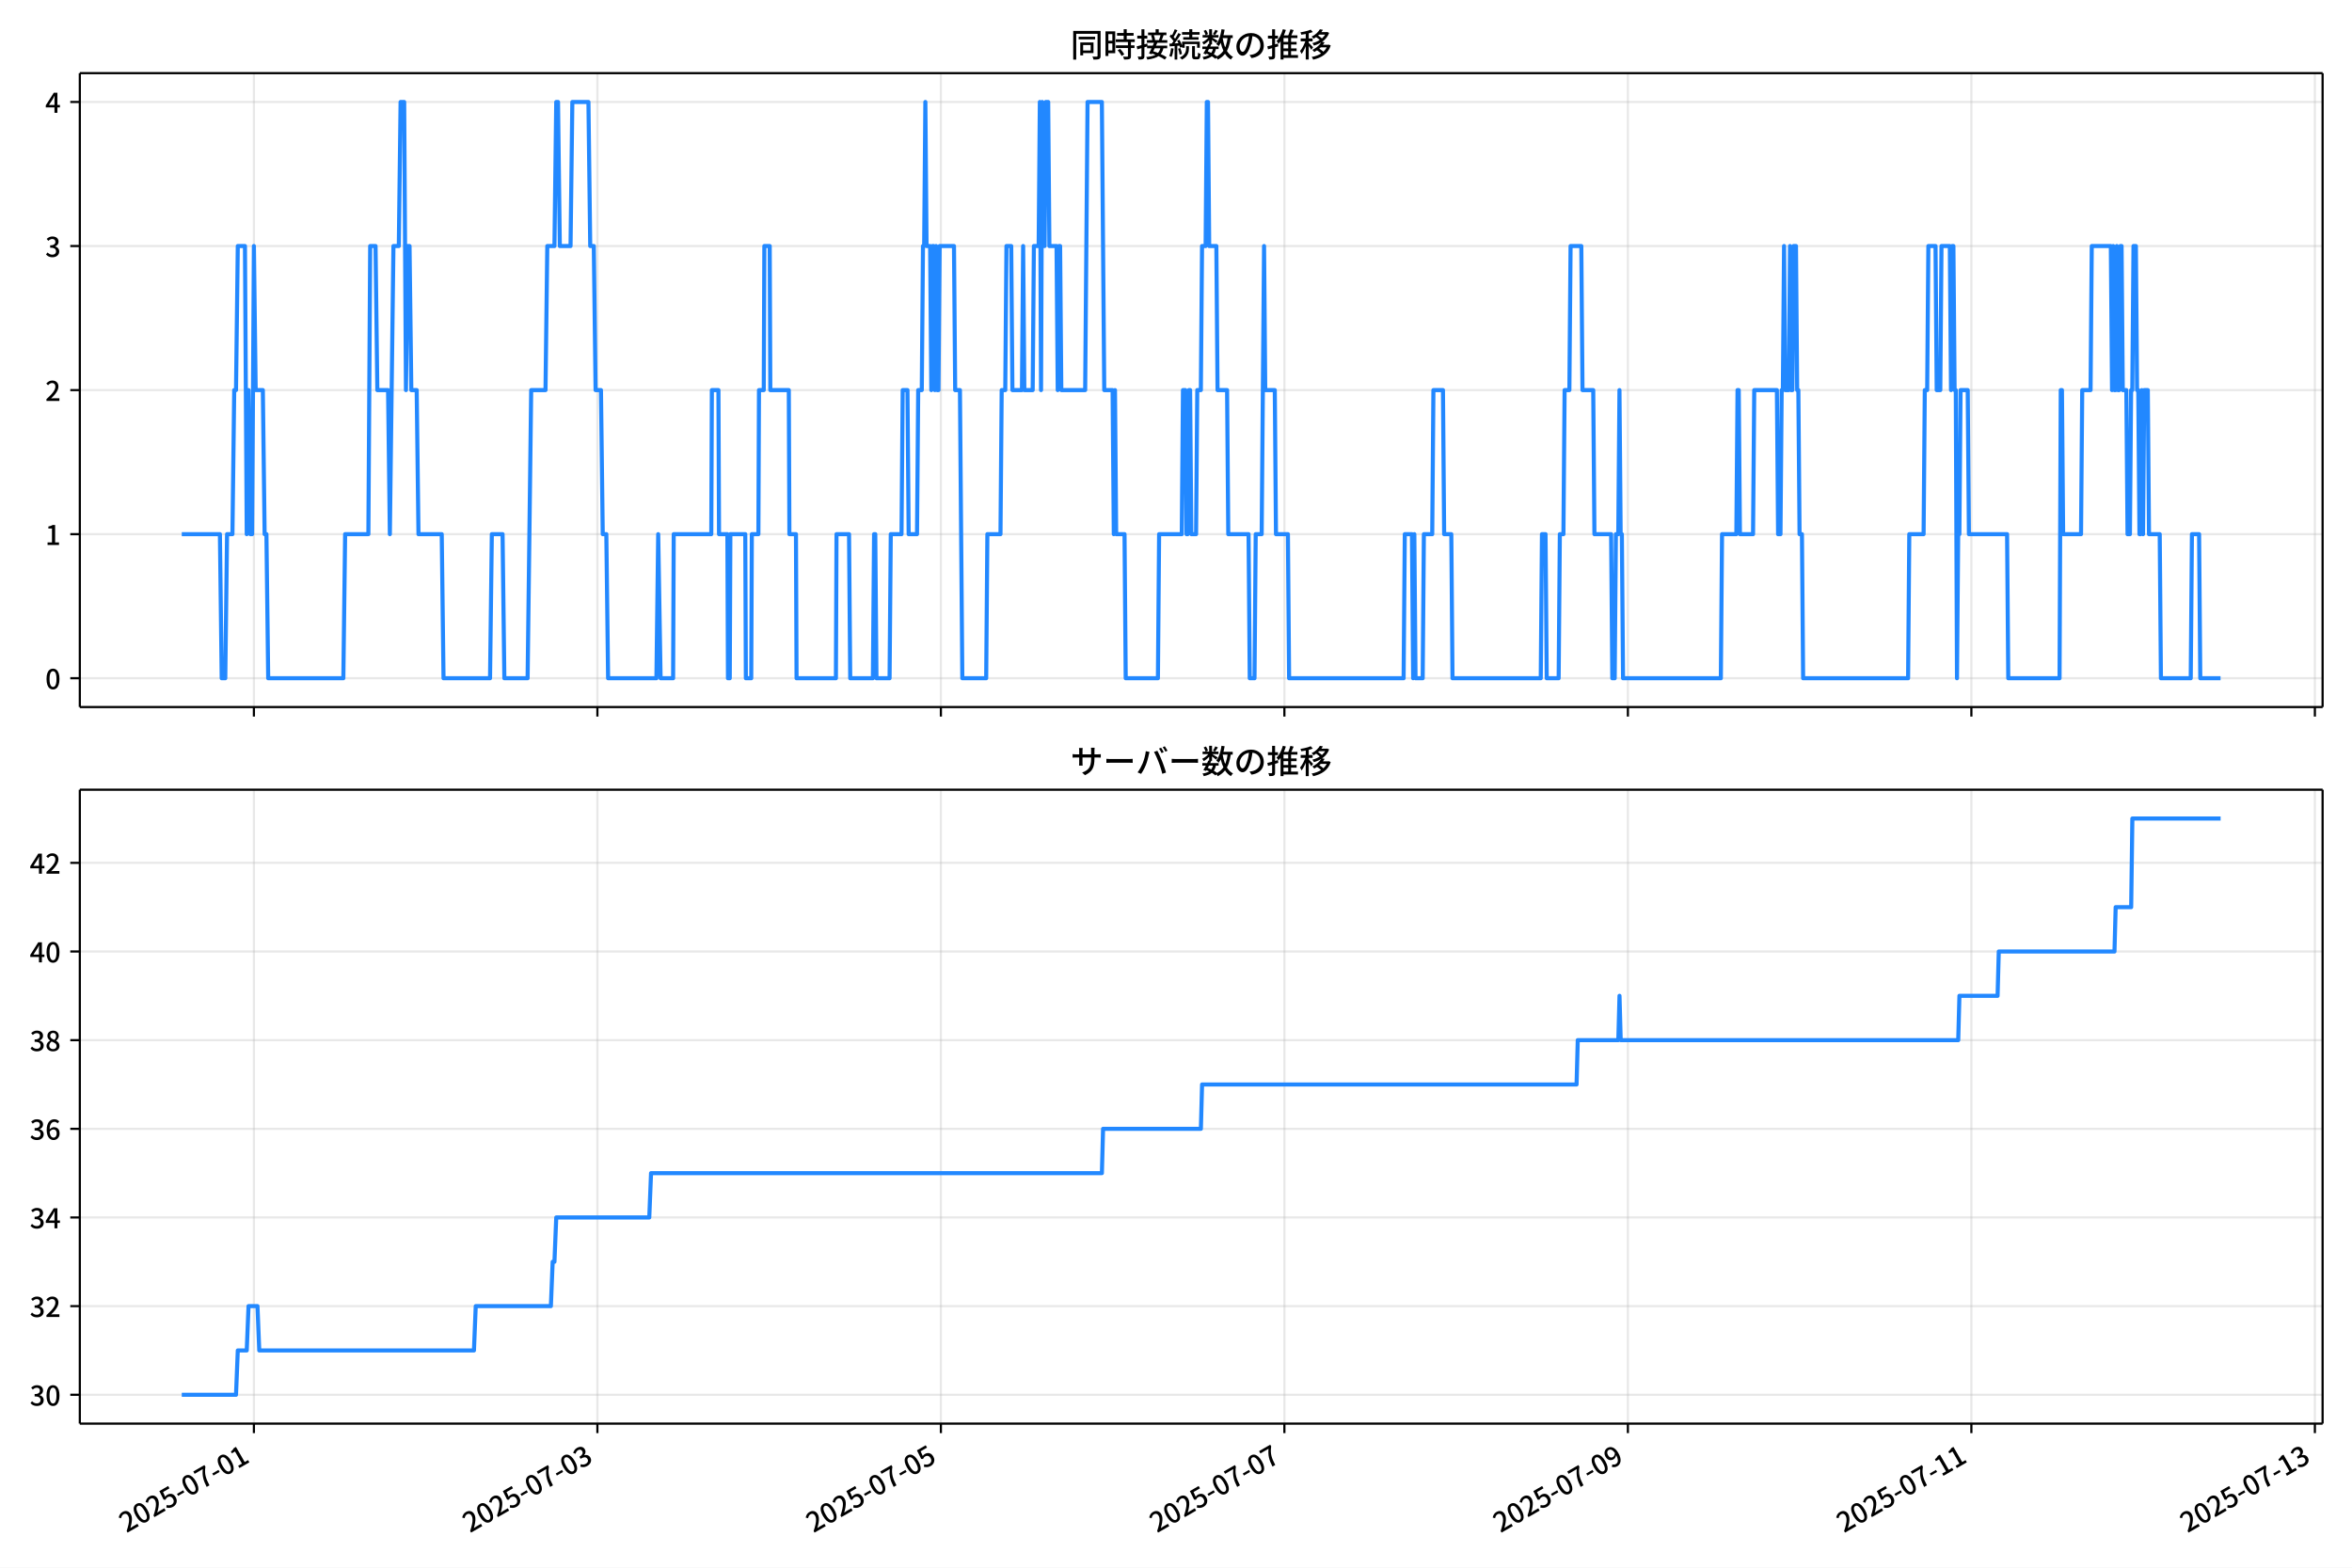
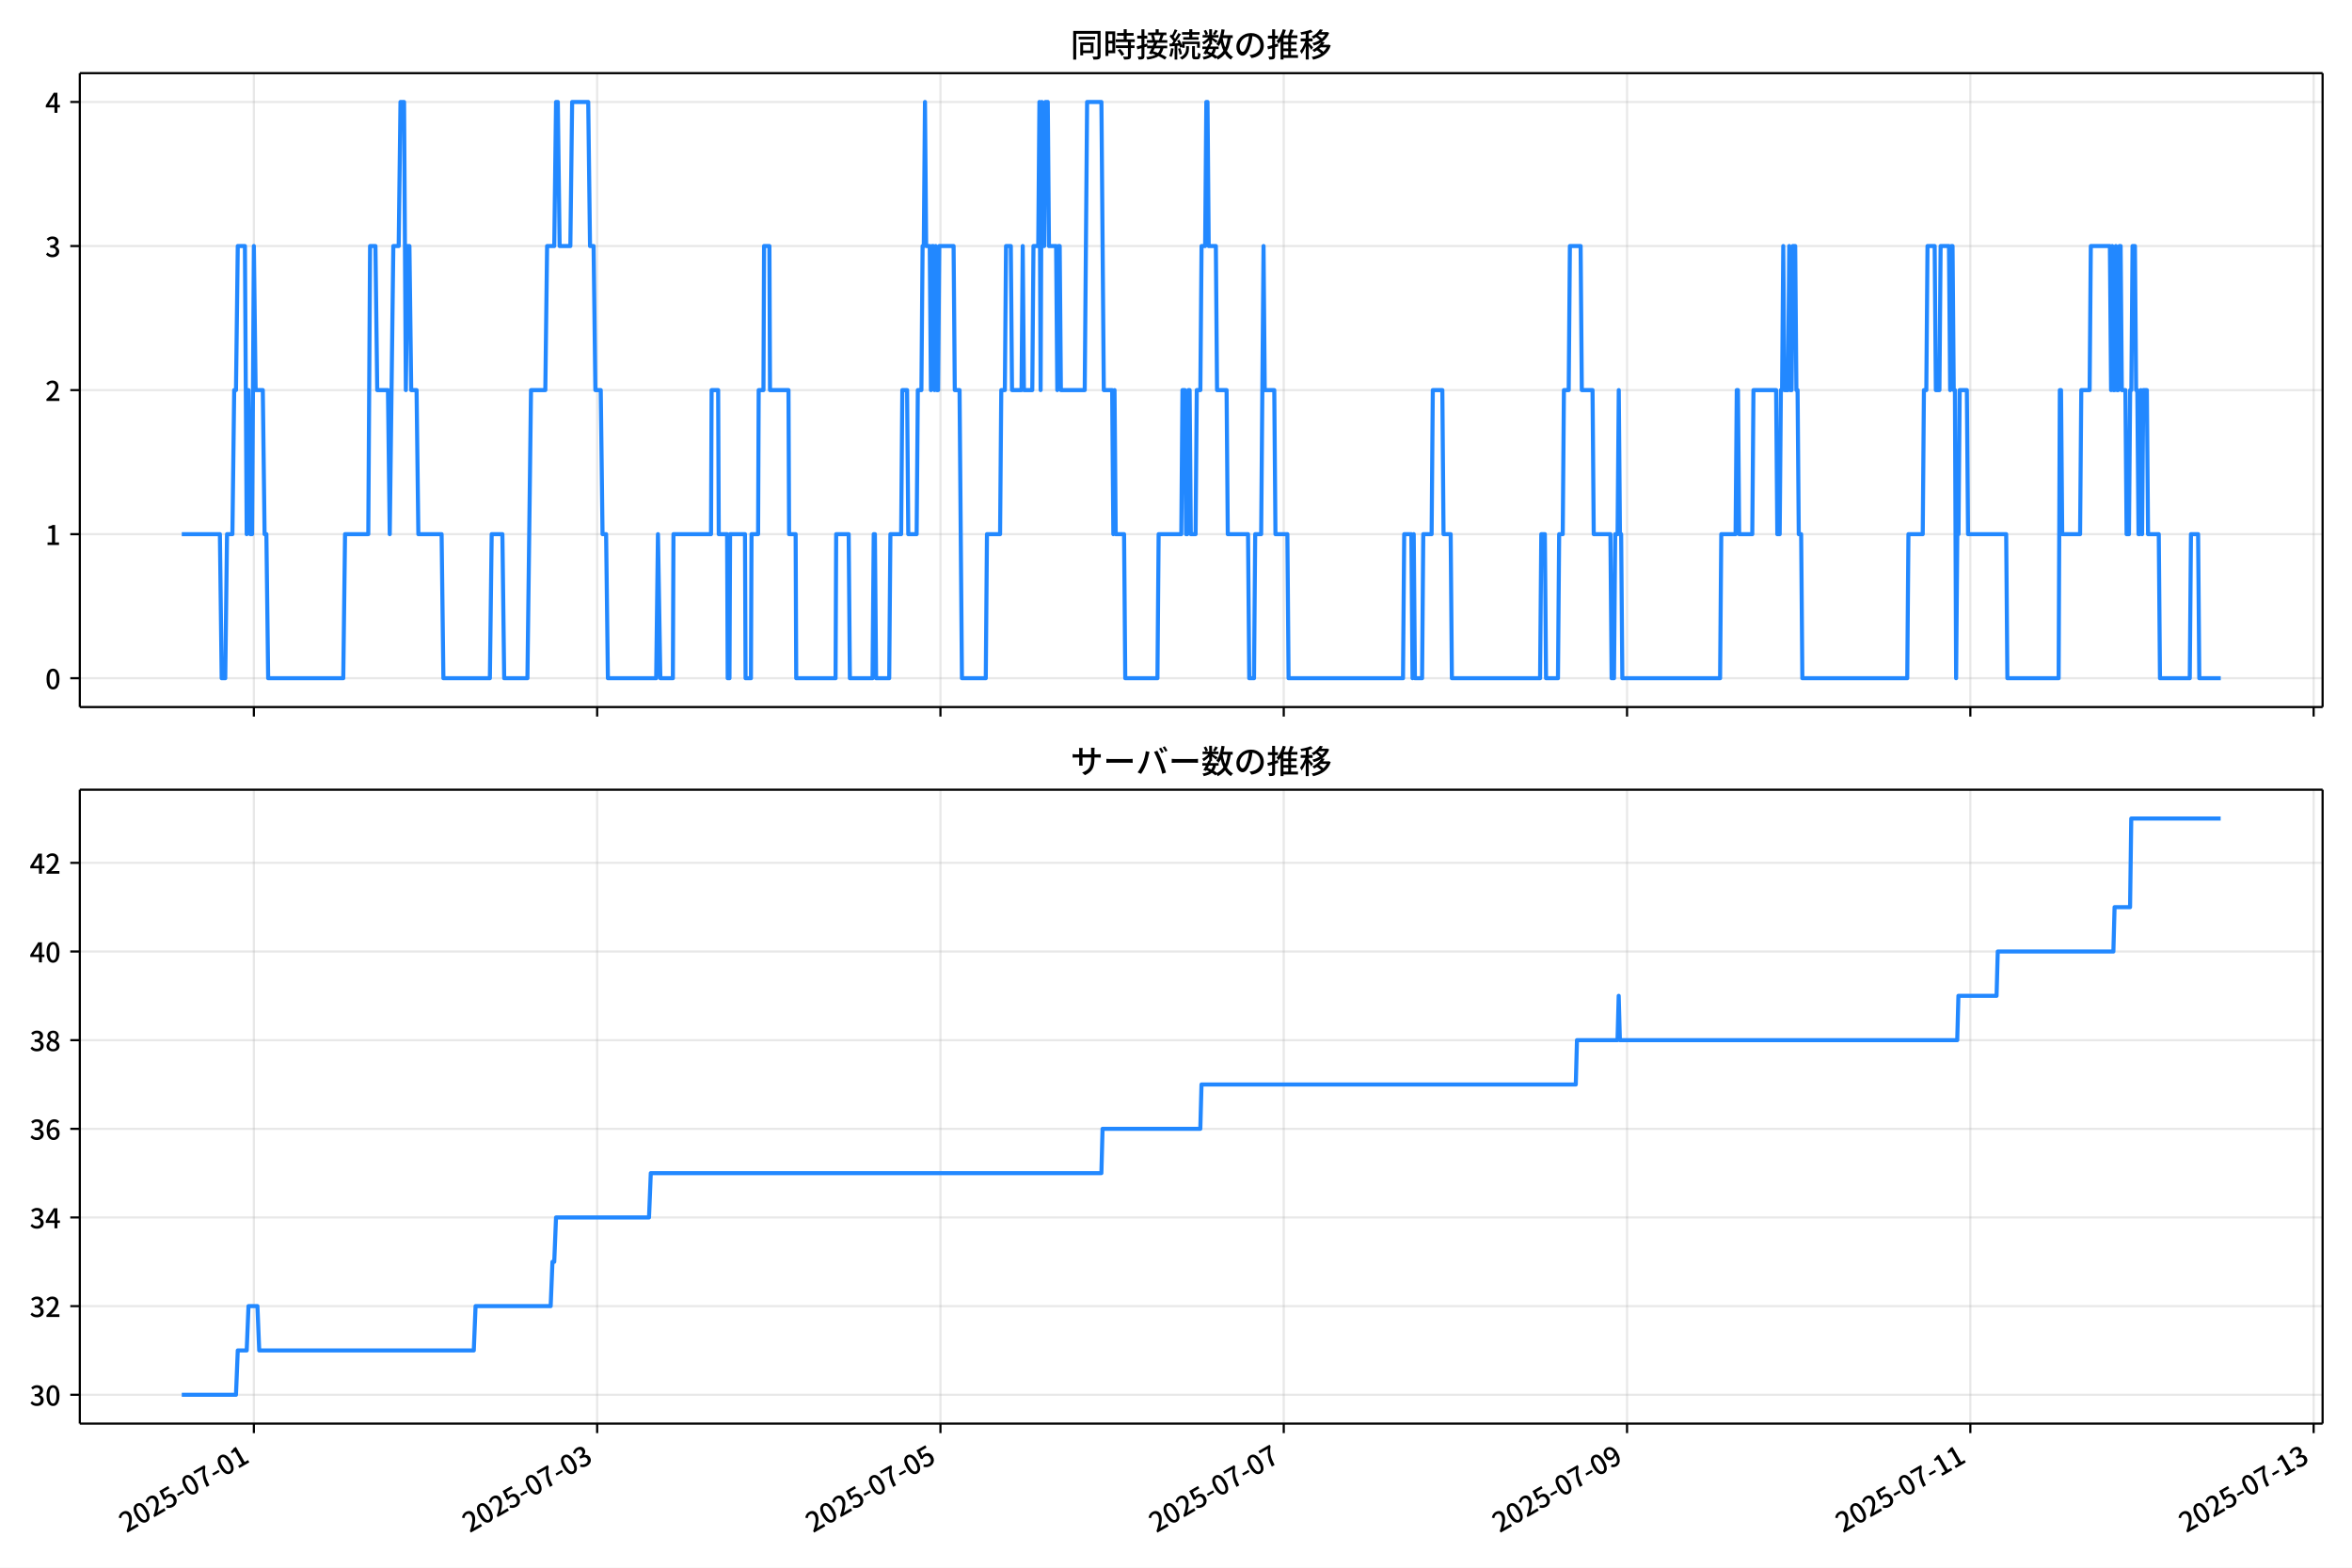
<svg xmlns="http://www.w3.org/2000/svg" xmlns:xlink="http://www.w3.org/1999/xlink" version="1.1" viewBox="0 0 864 576">
  <defs>
    <style type="text/css">*{stroke-linejoin: round; stroke-linecap: butt}</style>
  </defs>
  <g id="aa">
    <g id="ab">
      <path d="m0 576h864v-576h-864z" fill="#fff" />
    </g>
    <g id="ac">
      <g id="ad">
        <path d="m29.32 259.78h823.88v-232.9h-823.88z" fill="#fff" />
      </g>
      <g id="ae">
        <g id="af">
          <g id="ag">
-             <path d="m93.27 259.78v-232.9" clip-path="url(#f)" fill="none" stroke="#b0b0b0" stroke-linecap="square" stroke-opacity=".3" stroke-width=".8" />
+             <path d="m93.254 259.78v-232.9" clip-path="url(#f)" fill="none" stroke="#b0b0b0" stroke-linecap="square" stroke-opacity=".3" stroke-width=".8" />
          </g>
          <g id="ah">
            <defs>
              <path id="d" d="m0 0v3.5" stroke="#000" stroke-width=".8" />
            </defs>
-             <use x="93.27" y="259.778" stroke="#000000" stroke-width=".8" xlink:href="#d" />
+             <use x="93.254" y="259.778" stroke="#000000" stroke-width=".8" xlink:href="#d" />
          </g>
        </g>
        <g id="ai">
          <g id="aj">
-             <path d="m219.45 259.78v-232.9" clip-path="url(#f)" fill="none" stroke="#b0b0b0" stroke-linecap="square" stroke-opacity=".3" stroke-width=".8" />
+             <path d="m219.36 259.78v-232.9" clip-path="url(#f)" fill="none" stroke="#b0b0b0" stroke-linecap="square" stroke-opacity=".3" stroke-width=".8" />
          </g>
          <g id="ak">
-             <use x="219.452" y="259.778" stroke="#000000" stroke-width=".8" xlink:href="#d" />
+             <use x="219.363" y="259.778" stroke="#000000" stroke-width=".8" xlink:href="#d" />
          </g>
        </g>
        <g id="al">
          <g id="am">
-             <path d="m345.63 259.78v-232.9" clip-path="url(#f)" fill="none" stroke="#b0b0b0" stroke-linecap="square" stroke-opacity=".3" stroke-width=".8" />
+             <path d="m345.47 259.78v-232.9" clip-path="url(#f)" fill="none" stroke="#b0b0b0" stroke-linecap="square" stroke-opacity=".3" stroke-width=".8" />
          </g>
          <g id="an">
-             <use x="345.634" y="259.778" stroke="#000000" stroke-width=".8" xlink:href="#d" />
+             <use x="345.471" y="259.778" stroke="#000000" stroke-width=".8" xlink:href="#d" />
          </g>
        </g>
        <g id="ao">
          <g id="ap">
-             <path d="m471.82 259.78v-232.9" clip-path="url(#f)" fill="none" stroke="#b0b0b0" stroke-linecap="square" stroke-opacity=".3" stroke-width=".8" />
+             <path d="m471.58 259.78v-232.9" clip-path="url(#f)" fill="none" stroke="#b0b0b0" stroke-linecap="square" stroke-opacity=".3" stroke-width=".8" />
          </g>
          <g id="aq">
-             <use x="471.816" y="259.778" stroke="#000000" stroke-width=".8" xlink:href="#d" />
+             <use x="471.58" y="259.778" stroke="#000000" stroke-width=".8" xlink:href="#d" />
          </g>
        </g>
        <g id="ar">
          <g id="as">
-             <path d="m598 259.78v-232.9" clip-path="url(#f)" fill="none" stroke="#b0b0b0" stroke-linecap="square" stroke-opacity=".3" stroke-width=".8" />
+             <path d="m597.69 259.78v-232.9" clip-path="url(#f)" fill="none" stroke="#b0b0b0" stroke-linecap="square" stroke-opacity=".3" stroke-width=".8" />
          </g>
          <g id="at">
-             <use x="597.999" y="259.778" stroke="#000000" stroke-width=".8" xlink:href="#d" />
+             <use x="597.688" y="259.778" stroke="#000000" stroke-width=".8" xlink:href="#d" />
          </g>
        </g>
        <g id="au">
          <g id="av">
-             <path d="m724.18 259.78v-232.9" clip-path="url(#f)" fill="none" stroke="#b0b0b0" stroke-linecap="square" stroke-opacity=".3" stroke-width=".8" />
+             <path d="m723.8 259.78v-232.9" clip-path="url(#f)" fill="none" stroke="#b0b0b0" stroke-linecap="square" stroke-opacity=".3" stroke-width=".8" />
          </g>
          <g id="aw">
-             <use x="724.181" y="259.778" stroke="#000000" stroke-width=".8" xlink:href="#d" />
+             <use x="723.797" y="259.778" stroke="#000000" stroke-width=".8" xlink:href="#d" />
          </g>
        </g>
        <g id="ax">
          <g id="ay">
-             <path d="m850.36 259.78v-232.9" clip-path="url(#f)" fill="none" stroke="#b0b0b0" stroke-linecap="square" stroke-opacity=".3" stroke-width=".8" />
+             <path d="m849.91 259.78v-232.9" clip-path="url(#f)" fill="none" stroke="#b0b0b0" stroke-linecap="square" stroke-opacity=".3" stroke-width=".8" />
          </g>
          <g id="az">
-             <use x="850.363" y="259.778" stroke="#000000" stroke-width=".8" xlink:href="#d" />
+             <use x="849.905" y="259.778" stroke="#000000" stroke-width=".8" xlink:href="#d" />
          </g>
        </g>
      </g>
      <g id="ba">
        <g id="bb">
          <g id="bc">
            <path d="m29.32 249.19h823.88" clip-path="url(#f)" fill="none" stroke="#b0b0b0" stroke-linecap="square" stroke-opacity=".3" stroke-width=".8" />
          </g>
          <g id="bd">
            <defs>
              <path id="g" d="m0 0h-3.5" stroke="#000" stroke-width=".8" />
            </defs>
            <use x="29.32" y="249.191" stroke="#000000" stroke-width=".8" xlink:href="#g" />
          </g>
          <g id="be">
            <g transform="translate(16.62 253.18) scale(.1 -.1)">
              <defs>
                <path id="a" transform="scale(.015625)" d="m1830-90q-460 0-806 275-346 276-535 823-188 547-188 1366 0 820 188 1357 189 538 535 803 346 266 806 266 461 0 800-269 340-269 528-803 189-534 189-1354 0-819-189-1366-188-547-528-823-339-275-800-275zm0 589q237 0 422 185 186 186 288 599 103 413 103 1091 0 679-103 1082-102 403-288 582-185 180-422 180-236 0-422-180-186-179-292-582-105-403-105-1082 0-678 105-1091 106-413 292-599 186-185 422-185z" />
              </defs>
              <use xlink:href="#a" />
            </g>
          </g>
        </g>
        <g id="bf">
          <g id="bg">
            <path d="m29.32 196.26h823.88" clip-path="url(#f)" fill="none" stroke="#b0b0b0" stroke-linecap="square" stroke-opacity=".3" stroke-width=".8" />
          </g>
          <g id="bh">
            <use x="29.32" y="196.26" stroke="#000000" stroke-width=".8" xlink:href="#g" />
          </g>
          <g id="bi">
            <g transform="translate(16.62 200.25) scale(.1 -.1)">
              <defs>
                <path id="k" transform="scale(.015625)" d="m544 0v608h1037v3277h-845v467q333 58 579 147 247 90 451 218h557v-4109h915v-608h-2694z" />
              </defs>
              <use xlink:href="#k" />
            </g>
          </g>
        </g>
        <g id="bj">
          <g id="bk">
            <path d="m29.32 143.33h823.88" clip-path="url(#f)" fill="none" stroke="#b0b0b0" stroke-linecap="square" stroke-opacity=".3" stroke-width=".8" />
          </g>
          <g id="bl">
            <use x="29.32" y="143.329" stroke="#000000" stroke-width=".8" xlink:href="#g" />
          </g>
          <g id="bm">
            <g transform="translate(16.62 147.31) scale(.1 -.1)">
              <defs>
                <path id="b" transform="scale(.015625)" d="m282 0v429q697 621 1164 1136 468 515 701 956 234 442 234 826 0 256-87 451-86 196-262 301-176 106-445 106-275 0-506-151-230-150-422-368l-416 410q301 333 637 518 336 186 803 186 429 0 749-176t496-493 176-745q0-455-224-919t-615-935q-390-470-889-950 186 20 394 36t374 16h1184v-634h-3046z" />
              </defs>
              <use xlink:href="#b" />
            </g>
          </g>
        </g>
        <g id="bn">
          <g id="bo">
            <path d="m29.32 90.398h823.88" clip-path="url(#f)" fill="none" stroke="#b0b0b0" stroke-linecap="square" stroke-opacity=".3" stroke-width=".8" />
          </g>
          <g id="bp">
            <use x="29.32" y="90.398" stroke="#000000" stroke-width=".8" xlink:href="#g" />
          </g>
          <g id="bq">
            <g transform="translate(16.62 94.383) scale(.1 -.1)">
              <defs>
                <path id="j" transform="scale(.015625)" d="m1715-90q-371 0-656 90t-503 240q-217 150-377 323l359 474q211-205 479-359 269-153 634-153 269 0 467 92 199 93 311 266t112 423q0 256-125 451t-429 300q-304 106-835 106v551q467 0 732 105 266 106 384 291 119 186 119 423 0 307-192 489-192 183-531 183-269 0-503-119-233-118-438-316l-384 460q282 256 614 413 333 157 737 157 422 0 748-144 327-144 512-413 186-269 186-659 0-403-221-685-221-281-592-422v-26q269-70 490-227t349-400 128-557q0-422-215-726-214-304-573-468-358-163-787-163z" />
              </defs>
              <use xlink:href="#j" />
            </g>
          </g>
        </g>
        <g id="br">
          <g id="bs">
            <path d="m29.32 37.466h823.88" clip-path="url(#f)" fill="none" stroke="#b0b0b0" stroke-linecap="square" stroke-opacity=".3" stroke-width=".8" />
          </g>
          <g id="bt">
            <use x="29.32" y="37.466" stroke="#000000" stroke-width=".8" xlink:href="#g" />
          </g>
          <g id="bu">
            <g transform="translate(16.62 41.451) scale(.1 -.1)">
              <defs>
                <path id="l" transform="scale(.015625)" d="m2170 0v3072q0 192 12 457 13 266 20 458h-26q-90-179-183-365-92-185-195-364l-921-1415h2579v-576h-3328v493l1875 2957h858v-4717h-691z" />
              </defs>
              <use xlink:href="#l" />
            </g>
          </g>
        </g>
      </g>
      <g id="bv">
-         <path d="m66.769 196.26h14.014l.657 52.931h1.314l.657-52.931h1.972l.657-52.931h.657l.657-52.931h2.629l.657 105.86.657-52.931.657 52.931h.657l.657-105.86.657 52.931h2.629l.657 52.931h.657l.657 52.931h27.602l.657-52.931h8.544l.657-105.86h1.972l.657 52.931h3.943l.657 52.931 1.314-105.86h1.972l.657-52.931h1.314l.657 105.86.657-52.931h.657l.657 52.931h1.972l.657 52.931h8.544l.657 52.931h17.087l.657-52.931h3.943l.657 52.931h8.544l1.314-105.86h5.258l.657-52.931h2.629l.657-52.931h.657l.657 52.931h3.943l.657-52.931h5.915l.657 52.931h1.314l.657 52.931h1.972l.657 52.931h1.314l.657 52.931h17.744l.657-52.931.876 52.931h4.6l.219-52.931h13.801l.219-52.931h2.41l.219 52.931h3.067l.219 52.931h.657l.219-52.931h5.477l.219 52.931h1.972l.219-52.931h2.41l.219-52.931h1.752l.219-52.931h1.972l.219 52.931h6.791l.219 52.931h2.41l.219 52.931h14.458l.219-52.931h4.6l.438 52.931h8.325l.438-52.931h.438l.438 52.931h4.819l.438-52.931h3.943l.438-52.931h1.752l.438 52.931h3.067l.438-52.931h1.314l.438-52.931h.438l.438-52.931.438 52.931h1.314l.438 52.931.438-52.931h.438l.438 52.931.438-52.931.438 52.931h.438l.438-52.931h5.258l.438 52.931h1.752l.876 105.86h8.763l.438-52.931h4.819l.438-52.931h1.314l.438-52.931h1.752l.438 52.931h3.505l.438-52.931.438 52.931h3.067l.438-52.931h1.752l.438-52.931.438 105.86.438-105.86.438 52.931h.438l.438-52.931h.876l.438 52.931h2.629l.438 52.931.438-52.931h.438l.438 52.931h8.763l.876-105.86h5.258l.876 105.86h3.067l.438 52.931.438-52.931.438 52.931h3.067l.438 52.931h11.83l.438-52.931h8.325l.438-52.931h.876l.438 52.931h.438l.438-52.931h.438l.438 52.931h1.752l.438-52.931h1.314l.438-52.931h1.314l.438-52.931h.438l.438 52.931h2.629l.438 52.931h3.505l.438 52.931h7.448l.438 52.931h1.752l.438-52.931h2.191l.876-105.86.438 52.931h3.505l.438 52.931h4.381l.438 52.931h42.061l.438-52.931h2.629l.438 52.931.438-52.931.438 52.931h2.629l.438-52.931h3.067l.438-52.931h3.505l.438 52.931h2.629l.438 52.931h32.422l.438-52.931h1.314l.438 52.931h4.381l.438-52.931h1.314l.438-52.931h1.752l.438-52.931h3.943l.438 52.931h3.943l.438 52.931h6.134l.438 52.931h.876l.438-52.931h.876l.438-52.931.438 52.931h.438l.438 52.931h35.927l.438-52.931h5.258l.438-52.931h.438l.438 52.931h4.819l.438-52.931h8.325l.438 52.931h.876l.438-52.931h.438l.438-52.931.438 52.931h1.314l.438-52.931.438 52.931h.438l.438-52.931h.876l.438 52.931h.438l.438 52.931h.876l.438 52.931h38.556l.438-52.931h5.258l.438-52.931h.876l.438-52.931h2.629l.438 52.931h1.314l.438-52.931h3.067l.438 52.931.438-52.931h.438l.438 52.931h.438l.438 105.86.438-52.931h.438l.438-52.931h2.629l.438 52.931h14.02l.438 52.931h18.84l.438-105.86h.438l.438 52.931h6.572l.438-52.931h3.067l.438-52.931h7.01l.438 52.931.438-52.931.438 52.931h.438l.438-52.931.438 52.931h.438l.438-52.931h.438l.438 52.931h1.314l.438 52.931h.876l.438-52.931h.438l.438-52.931h.876l.438 52.931h.438l.438 52.931h.438l.438-52.931.438 52.931.438-52.931h1.314l.438 52.931h3.943l.438 52.931h10.953l.438-52.931h2.629l.438 52.931h7.448v0" clip-path="url(#f)" fill="none" stroke="#28f" stroke-linecap="square" stroke-width="1.5" />
+         <path d="m66.769 196.26h14.005l.657 52.931h1.314l.657-52.931h1.97l.657-52.931h.657l.657-52.931h2.627l.657 105.86.657-52.931.657 52.931h.657l.657-105.86.657 52.931h2.627l.657 52.931h.657l.657 52.931h27.586l.657-52.931h8.539l.657-105.86h1.97l.657 52.931h3.941l.657 52.931 1.314-105.86h1.97l.657-52.931h1.314l.657 105.86.657-52.931h.657l.657 52.931h1.97l.657 52.931h8.539l.657 52.931h17.077l.657-52.931h3.941l.657 52.931h8.539l1.314-105.86h5.255l.657-52.931h2.627l.657-52.931h.657l.657 52.931h3.941l.657-52.931h5.911l.657 52.931h1.314l.657 52.931h1.97l.657 52.931h1.314l.657 52.931h17.734l.657-52.931.876 52.931h4.598l.219-52.931h13.793l.219-52.931h2.408l.219 52.931h3.065l.219 52.931h.657l.219-52.931h5.473l.219 52.931h1.97l.219-52.931h2.408l.219-52.931h1.752l.219-52.931h1.97l.219 52.931h6.787l.219 52.931h2.408l.219 52.931h14.45l.219-52.931h4.598l.438 52.931h8.32l.438-52.931h.438l.438 52.931h4.817l.438-52.931h3.941l.438-52.931h1.752l.438 52.931h3.065l.438-52.931h1.314l.438-52.931h.438l.438-52.931.438 52.931h1.314l.438 52.931.438-52.931h.438l.438 52.931.438-52.931.438 52.931h.438l.438-52.931h5.255l.438 52.931h1.752l.876 105.86h8.758l.438-52.931h4.817l.438-52.931h1.314l.438-52.931h1.752l.438 52.931h3.503l.438-52.931.438 52.931h3.065l.438-52.931h1.752l.438-52.931.438 105.86.438-105.86.438 52.931h.438l.438-52.931h.876l.438 52.931h2.627l.438 52.931.438-52.931h.438l.438 52.931h8.758l.876-105.86h5.255l.876 105.86h3.065l.438 52.931.438-52.931.438 52.931h3.065l.438 52.931h11.823l.438-52.931h8.32l.438-52.931h.876l.438 52.931h.438l.438-52.931h.438l.438 52.931h1.752l.438-52.931h1.314l.438-52.931h1.314l.438-52.931h.438l.438 52.931h2.627l.438 52.931h3.503l.438 52.931h7.444l.438 52.931h1.752l.438-52.931h2.189l.876-105.86.438 52.931h3.503l.438 52.931h4.379l.438 52.931h42.036l.438-52.931h2.627l.438 52.931.438-52.931.438 52.931h2.627l.438-52.931h3.065l.438-52.931h3.503l.438 52.931h2.627l.438 52.931h32.403l.438-52.931h1.314l.438 52.931h4.379l.438-52.931h1.314l.438-52.931h1.752l.438-52.931h3.941l.438 52.931h3.941l.438 52.931h6.13l.438 52.931h.876l.438-52.931h.876l.438-52.931.438 52.931h.438l.438 52.931h35.906l.438-52.931h5.255l.438-52.931h.438l.438 52.931h4.817l.438-52.931h8.32l.438 52.931h.876l.438-52.931h.438l.438-52.931.438 52.931h1.314l.438-52.931.438 52.931h.438l.438-52.931h.876l.438 52.931h.438l.438 52.931h.876l.438 52.931h38.533l.438-52.931h5.255l.438-52.931h.876l.438-52.931h2.627l.438 52.931h1.314l.438-52.931h3.065l.438 52.931.438-52.931h.438l.438 52.931h.438l.438 105.86.438-52.931h.438l.438-52.931h2.627l.438 52.931h14.012l.438 52.931h18.829l.438-105.86h.438l.438 52.931h6.568l.438-52.931h3.065l.438-52.931h7.006l.438 52.931.438-52.931.438 52.931h.438l.438-52.931.438 52.931h.438l.438-52.931h.438l.438 52.931h1.314l.438 52.931h.876l.438-52.931h.438l.438-52.931h.876l.438 52.931h.438l.438 52.931h.438l.438-52.931.438 52.931.438-52.931h1.314l.438 52.931h3.941l.438 52.931h10.947l.438-52.931h2.627l.438 52.931h7.882v0" clip-path="url(#f)" fill="none" stroke="#28f" stroke-linecap="square" stroke-width="1.5" />
      </g>
      <g id="bw">
        <path d="m29.32 259.78v-232.9" fill="none" stroke="#000" stroke-linecap="square" stroke-width=".8" />
      </g>
      <g id="bx">
        <path d="m853.2 259.78v-232.9" fill="none" stroke="#000" stroke-linecap="square" stroke-width=".8" />
      </g>
      <g id="by">
        <path d="m29.32 259.78h823.88" fill="none" stroke="#000" stroke-linecap="square" stroke-width=".8" />
      </g>
      <g id="bz">
        <path d="m29.32 26.88h823.88" fill="none" stroke="#000" stroke-linecap="square" stroke-width=".8" />
      </g>
      <g id="ca">
        <g transform="translate(393.26 20.88) scale(.12 -.12)">
          <defs>
            <path id="u" transform="scale(.015625)" d="m1587 3936h3232v-518h-3232v518zm320-1114h557v-2534h-557v2534zm301 0h2291v-2086h-2291v512h1734v1069h-1734v505zm-1683 2260h5113v-570h-4524v-5056h-589v5626zm4768 0h595v-4896q0-250-67-397t-227-218q-160-77-426-96t-675-19q-13 83-45 192t-77 218q-45 108-89 185 281-13 527-13 247 0 330 0 83 7 118 42 36 35 36 112v4890z" />
            <path id="s" transform="scale(.015625)" d="m2714 4672h3238v-525h-3238v525zm-244-1235h3712v-538h-3712v538zm20-1184h3635v-531h-3635v531zm1523 3155h595v-2310h-595v2310zm832-2451h589v-2823q0-230-61-364-61-135-227-199-167-70-423-86t-633-16q-20 121-78 285-57 163-121 284 275-6 509-9t310-3q77 6 106 28 29 23 29 93v2810zm-2023-1677 487 282q153-160 313-352t294-381q135-189 206-343l-519-313q-64 153-189 348-124 196-278 394-154 199-314 365zm-2086 3718h1619v-4281h-1619v544h1056v3187h-1056v550zm32-1843h1293v-537h-1293v537zm-320 1843h563v-4832h-563v4832z" />
            <path id="t" transform="scale(.015625)" d="m3866 5408h614v-870h-614v870zm-1479-653h3597v-518h-3597v518zm-230-1485h4e3v-518h-4e3v518zm825 922 519 102q64-160 121-342 58-182 96-352 39-170 45-304l-544-128q-6 134-42 313-35 180-83 365-48 186-112 346zm1856 109 589-71q-96-275-202-557-105-281-195-486l-518 77q58 147 122 329 64 183 118 372t86 336zm-2643-2106h3943v-518h-3943v518zm1408 685 602-115q-167-371-362-784t-390-797-362-685l-525 179q160 288 346 666t368 784 323 752zm-659-2157 358 403q352-102 733-240 381-137 752-304 371-166 697-336 327-169 558-329l-384-461q-218 160-532 336-313 176-685 345-371 170-755 323-384 154-742 263zm1894 1114 583-71q-122-550-353-944-230-393-604-662t-922-435q-547-167-1296-269-25 128-93 269-67 141-137 230 678 64 1168 192t819 349q330 221 531 550 202 330 304 791zm-4684 217q396 90 953 240 557 151 1120 311l77-544q-525-154-1053-311-528-156-963-284l-134 588zm121 2093h1965v-563h-1965v563zm819 1248h576v-5229q0-236-51-374t-192-208q-141-77-355-99-214-23-541-16-13 115-64 288t-109 294q205-6 381-6t234 0q64 0 92 28 29 29 29 93v5229z" />
            <path id="r" transform="scale(.015625)" d="m4058 5408h595v-1798h-595v1798zm-1415-563h3443v-499h-3443v499zm231-992h3008v-499h-3008v499zm-224-877h3475v-1203h-531v729h-2432v-729h-512v1203zm1964-877h551v-1881q0-122 22-157 23-35 106-35 25 0 92 0 68 0 135 0t99 0q51 0 83 54t45 224 19 515q90-70 234-131t259-93q-19-429-83-662-64-234-183-326-118-93-316-93-39 0-103 0t-134 0-138 0q-67 0-99 0-237 0-365 64t-176 218q-48 153-48 422v1881zm-1164-6h550v-455q0-243-48-528-48-284-186-579-137-294-409-572-272-279-727-503-70 90-192 208-121 118-230 195 416 205 665 438 250 234 371 474 122 240 164 467 42 228 42 413v442zm-2240 3309 524-192q-121-244-259-503-137-259-275-496t-259-416l-410 173q122 186 246 438 125 253 240 515 116 263 193 481zm716-743 500-230q-224-359-496-756-272-396-548-764-275-368-518-650l-358 205q179 211 377 483 199 272 387 569 189 298 358 592 170 295 298 551zm-1721-665 307 403q166-154 339-340 173-185 320-364t224-327l-326-460q-77 160-218 348-141 189-314 384-172 196-332 356zm1485-832 435 179q128-211 249-458 122-246 215-474 93-227 137-412l-473-211q-32 185-119 422-86 237-201 486-115 250-243 468zm-1530-583q422 26 998 54 576 29 1184 68l7-499q-570-45-1127-84-556-38-992-70l-70 531zm1702-992 436 135q121-276 214-596t118-556l-454-148q-26 237-112 563-86 327-202 602zm-1363 109 499-83q-57-455-163-897-105-441-253-748-51 32-134 73-83 42-170 83-86 42-144 62 148 294 234 697t131 813zm691 627h525v-2861h-525v2861z" />
            <path id="n" transform="scale(.015625)" d="m224 2022h3187v-499h-3187v499zm51 2247h3111v-487h-3111v487zm1127-1735 563-121q-154-320-333-672t-352-679q-173-326-326-582l-532 173q148 243 324 566t345 669q170 346 311 646zm934-832 563-64q-89-480-262-838t-461-614-701-432-976-298q-25 128-99 269t-157 237q659 102 1085 303 426 202 666 554t342 883zm422 3597 519-211q-147-218-298-436-150-217-278-377l-403 186q121 173 252 413 132 240 208 425zm-1203 109h563v-2957h-563v2957zm-1075-320 448 186q134-192 246-420 112-227 157-393l-467-211q-38 172-147 406t-237 432zm1094-1050 397-236q-160-263-400-529-240-265-519-489-278-224-553-378-51 103-141 237-89 135-179 218 269 109 534 294 266 186 493 416 228 231 368 467zm487-204q83-45 246-145 163-99 352-211t346-211 221-150l-327-423q-83 77-230 198-147 122-317 253-170 132-327 250-156 119-259 189l295 250zm1798 396h2311v-556h-2311v556zm115 1178 615-90q-103-640-263-1235t-384-1101q-224-505-512-889-44 57-134 134t-186 157-166 125q275 339 473 796 199 458 340 995 141 538 217 1108zm1223-1510 614-58q-147-1101-445-1940-297-838-813-1443-515-604-1321-1014-26 71-90 177-64 105-134 208-70 102-128 159 742 346 1212 880 471 535 730 1290 260 755 375 1741zm-1005-135q134-851 387-1597 253-745 659-1305 407-560 1002-874-70-57-154-150-83-93-154-189-70-96-121-179-633 371-1056 988-422 618-688 1434-265 816-425 1783l550 89zm-3309-3065 327 416q377-148 754-330 378-182 701-378 324-195 548-368l-416-435q-211 179-519 378-307 198-666 383-358 186-729 334z" />
            <path id="q" transform="scale(.015625)" d="m3686 4378q-64-493-163-1041-99-547-265-1084-192-653-432-1104t-522-688-595-237q-320 0-596 221-275 221-448 621-172 400-172 931 0 537 220 1017 221 480 611 851 391 372 909 583 519 211 1121 211 576 0 1040-186 464-185 793-515 330-329 502-771 173-441 173-941 0-672-278-1194-278-521-816-851-538-329-1318-444l-378 601q166 20 307 42t263 48q307 70 585 217 279 148 496 375 218 227 342 534 125 308 125 692t-122 713q-121 330-358 573-236 243-582 380-346 138-781 138-525 0-935-186-409-185-694-489-284-304-432-656-147-352-147-678 0-365 89-605 90-240 224-355 135-115 276-115t288 144 297 457q151 314 298 800 147 461 246 982 100 522 145 1021l684-12z" />
            <path id="o" transform="scale(.015625)" d="m2995 2925h2893v-519h-2893v519zm0-1280h2893v-519h-2893v519zm-64-1299h3232v-557h-3232v557zm1312 3577h563v-3763h-563v3763zm429 1466 634-141q-154-390-340-794-185-403-339-684l-512 140q103 199 208 458 106 259 195 528 90 269 154 493zm-1472 25 582-147q-153-518-371-1018-217-499-483-931t-573-758q-38 64-109 160-70 96-147 198-77 103-141 160 416 416 733 1034t509 1302zm128-1203h2720v-537h-2720v-4205h-582v4422l313 320h269zm-3174-2157q396 90 953 240 557 151 1120 311l77-544q-525-154-1053-311-528-156-963-284l-134 588zm121 2093h1965v-563h-1965v563zm819 1248h576v-5229q0-236-51-374t-192-208q-141-77-355-99-214-23-541-16-13 115-64 288t-109 294q205-6 381-6t234 0q64 0 92 28 29 29 29 93v5229z" />
            <path id="m" transform="scale(.015625)" d="m4051 5402 595-109q-281-493-729-941t-1107-806q-39 64-106 144t-141 153q-73 74-137 119 608 288 1011 678t614 762zm-77-557h1511v-493h-1863l352 493zm1293 0h109l109 25 384-179q-192-505-496-905t-695-701q-390-301-845-519-454-217-947-358-44 109-137 253t-176 227q448 109 867 294 419 186 777 445 359 259 631 592t419 730v96zm-1990-954 377 307q167-96 336-218 170-121 320-249 151-128 247-237l-397-332q-90 108-237 236t-317 259q-169 132-329 234zm1107-934 595-109q-307-538-803-1031-496-492-1232-876-38 64-102 144t-138 156q-74 77-138 116 455 217 807 483t604 554q253 288 407 563zm-90-589h1460v-506h-1818l358 506zm1268 0h121l109 26 384-167q-192-614-531-1075t-787-794q-448-332-983-553-534-221-1129-355-45 115-132 269-86 153-176 249 551 96 1043 285 493 189 903 473 410 285 714 669t464 883v90zm-2132-1056 410 339q186-102 384-237 198-134 371-275t282-269l-435-371q-103 128-270 272-166 144-361 288t-381 253zm-2150 3533h589v-5376h-589v5376zm-992-1242h2336v-569h-2336v569zm1024-224 365-160q-96-339-231-707-134-368-291-727-157-358-336-672-179-313-365-537-44 128-134 291t-160 272q173 192 339 457 167 266 323 570 157 304 282 618t208 595zm941 1946 416-467q-314-122-695-221-380-99-784-173-403-74-780-131-20 102-71 236-51 135-102 231 358 58 732 138 375 80 711 179t573 208zm-397-2579q58-45 179-170 122-125 266-266 144-140 259-265t160-183l-352-473q-58 102-157 255-99 154-218 317-118 164-227 311-108 147-185 237l275 237z" />
          </defs>
          <use xlink:href="#u" />
          <use transform="translate(100)" xlink:href="#s" />
          <use transform="translate(200)" xlink:href="#t" />
          <use transform="translate(300)" xlink:href="#r" />
          <use transform="translate(400)" xlink:href="#n" />
          <use transform="translate(500)" xlink:href="#q" />
          <use transform="translate(600)" xlink:href="#o" />
          <use transform="translate(700)" xlink:href="#m" />
        </g>
      </g>
    </g>
    <g id="cb">
      <g id="cc">
        <path d="m29.32 523.06h823.88v-232.9h-823.88z" fill="#fff" />
      </g>
      <g id="cd">
        <g id="ce">
          <g id="cf">
-             <path d="m93.27 523.06v-232.9" clip-path="url(#c)" fill="none" stroke="#b0b0b0" stroke-linecap="square" stroke-opacity=".3" stroke-width=".8" />
+             <path d="m93.254 523.06v-232.9" clip-path="url(#c)" fill="none" stroke="#b0b0b0" stroke-linecap="square" stroke-opacity=".3" stroke-width=".8" />
          </g>
          <g id="cg">
-             <use x="93.27" y="523.055" stroke="#000000" stroke-width=".8" xlink:href="#d" />
+             <use x="93.254" y="523.055" stroke="#000000" stroke-width=".8" xlink:href="#d" />
          </g>
          <g id="ch">
-             <g transform="translate(46.48 563.33) rotate(-30) scale(.1 -.1)">
+             <g transform="translate(46.465 563.33) rotate(-30) scale(.1 -.1)">
              <defs>
                <path id="i" transform="scale(.015625)" d="m1715-90q-365 0-653 90t-506 237q-217 147-383 307l352 480q134-134 294-246t361-183q202-70 452-70 262 0 473 118 212 119 333 346 122 227 122 541 0 460-247 716-246 256-649 256-224 0-384-64t-365-198l-365 237 141 2240h2387v-627h-1747l-109-1204q154 77 307 118 154 42 340 42 397 0 723-160t518-490q192-329 192-847 0-519-224-887t-586-560q-361-192-777-192z" />
                <path id="e" transform="scale(.015625)" d="m301 1536v544h1689v-544h-1689z" />
                <path id="h" transform="scale(.015625)" d="m1235 0q32 646 109 1187t224 1024 384 941 576 938h-2208v627h3027v-455q-409-512-665-989-256-476-397-969t-205-1053-90-1251h-755z" />
              </defs>
              <use xlink:href="#b" />
              <use transform="translate(57)" xlink:href="#a" />
              <use transform="translate(114)" xlink:href="#b" />
              <use transform="translate(171)" xlink:href="#i" />
              <use transform="translate(228)" xlink:href="#e" />
              <use transform="translate(263.7)" xlink:href="#a" />
              <use transform="translate(320.7)" xlink:href="#h" />
              <use transform="translate(377.7)" xlink:href="#e" />
              <use transform="translate(413.4)" xlink:href="#a" />
              <use transform="translate(470.4)" xlink:href="#k" />
            </g>
          </g>
        </g>
        <g id="ci">
          <g id="cj">
-             <path d="m219.45 523.06v-232.9" clip-path="url(#c)" fill="none" stroke="#b0b0b0" stroke-linecap="square" stroke-opacity=".3" stroke-width=".8" />
+             <path d="m219.36 523.06v-232.9" clip-path="url(#c)" fill="none" stroke="#b0b0b0" stroke-linecap="square" stroke-opacity=".3" stroke-width=".8" />
          </g>
          <g id="ck">
-             <use x="219.452" y="523.055" stroke="#000000" stroke-width=".8" xlink:href="#d" />
+             <use x="219.363" y="523.055" stroke="#000000" stroke-width=".8" xlink:href="#d" />
          </g>
          <g id="cl">
-             <g transform="translate(172.66 563.33) rotate(-30) scale(.1 -.1)">
+             <g transform="translate(172.57 563.33) rotate(-30) scale(.1 -.1)">
              <use xlink:href="#b" />
              <use transform="translate(57)" xlink:href="#a" />
              <use transform="translate(114)" xlink:href="#b" />
              <use transform="translate(171)" xlink:href="#i" />
              <use transform="translate(228)" xlink:href="#e" />
              <use transform="translate(263.7)" xlink:href="#a" />
              <use transform="translate(320.7)" xlink:href="#h" />
              <use transform="translate(377.7)" xlink:href="#e" />
              <use transform="translate(413.4)" xlink:href="#a" />
              <use transform="translate(470.4)" xlink:href="#j" />
            </g>
          </g>
        </g>
        <g id="cm">
          <g id="cn">
-             <path d="m345.63 523.06v-232.9" clip-path="url(#c)" fill="none" stroke="#b0b0b0" stroke-linecap="square" stroke-opacity=".3" stroke-width=".8" />
+             <path d="m345.47 523.06v-232.9" clip-path="url(#c)" fill="none" stroke="#b0b0b0" stroke-linecap="square" stroke-opacity=".3" stroke-width=".8" />
          </g>
          <g id="co">
-             <use x="345.634" y="523.055" stroke="#000000" stroke-width=".8" xlink:href="#d" />
+             <use x="345.471" y="523.055" stroke="#000000" stroke-width=".8" xlink:href="#d" />
          </g>
          <g id="cp">
-             <g transform="translate(298.84 563.33) rotate(-30) scale(.1 -.1)">
+             <g transform="translate(298.68 563.33) rotate(-30) scale(.1 -.1)">
              <use xlink:href="#b" />
              <use transform="translate(57)" xlink:href="#a" />
              <use transform="translate(114)" xlink:href="#b" />
              <use transform="translate(171)" xlink:href="#i" />
              <use transform="translate(228)" xlink:href="#e" />
              <use transform="translate(263.7)" xlink:href="#a" />
              <use transform="translate(320.7)" xlink:href="#h" />
              <use transform="translate(377.7)" xlink:href="#e" />
              <use transform="translate(413.4)" xlink:href="#a" />
              <use transform="translate(470.4)" xlink:href="#i" />
            </g>
          </g>
        </g>
        <g id="cq">
          <g id="cr">
-             <path d="m471.82 523.06v-232.9" clip-path="url(#c)" fill="none" stroke="#b0b0b0" stroke-linecap="square" stroke-opacity=".3" stroke-width=".8" />
+             <path d="m471.58 523.06v-232.9" clip-path="url(#c)" fill="none" stroke="#b0b0b0" stroke-linecap="square" stroke-opacity=".3" stroke-width=".8" />
          </g>
          <g id="cs">
-             <use x="471.816" y="523.055" stroke="#000000" stroke-width=".8" xlink:href="#d" />
+             <use x="471.58" y="523.055" stroke="#000000" stroke-width=".8" xlink:href="#d" />
          </g>
          <g id="ct">
-             <g transform="translate(425.03 563.33) rotate(-30) scale(.1 -.1)">
+             <g transform="translate(424.79 563.33) rotate(-30) scale(.1 -.1)">
              <use xlink:href="#b" />
              <use transform="translate(57)" xlink:href="#a" />
              <use transform="translate(114)" xlink:href="#b" />
              <use transform="translate(171)" xlink:href="#i" />
              <use transform="translate(228)" xlink:href="#e" />
              <use transform="translate(263.7)" xlink:href="#a" />
              <use transform="translate(320.7)" xlink:href="#h" />
              <use transform="translate(377.7)" xlink:href="#e" />
              <use transform="translate(413.4)" xlink:href="#a" />
              <use transform="translate(470.4)" xlink:href="#h" />
            </g>
          </g>
        </g>
        <g id="cu">
          <g id="cv">
-             <path d="m598 523.06v-232.9" clip-path="url(#c)" fill="none" stroke="#b0b0b0" stroke-linecap="square" stroke-opacity=".3" stroke-width=".8" />
+             <path d="m597.69 523.06v-232.9" clip-path="url(#c)" fill="none" stroke="#b0b0b0" stroke-linecap="square" stroke-opacity=".3" stroke-width=".8" />
          </g>
          <g id="cw">
-             <use x="597.999" y="523.055" stroke="#000000" stroke-width=".8" xlink:href="#d" />
+             <use x="597.688" y="523.055" stroke="#000000" stroke-width=".8" xlink:href="#d" />
          </g>
          <g id="cx">
-             <g transform="translate(551.21 563.33) rotate(-30) scale(.1 -.1)">
+             <g transform="translate(550.9 563.33) rotate(-30) scale(.1 -.1)">
              <defs>
                <path id="v" transform="scale(.015625)" d="m1562-90q-410 0-708 150-297 151-502 356l403 461q141-160 346-256t422-96q224 0 425 102 202 103 352 333 151 230 237 614 87 384 87 941 0 589-115 970t-323 563-496 182q-205 0-372-118-166-118-262-336t-96-525q0-301 86-512 87-211 259-323 173-112 417-112 224 0 460 141 237 141 448 461l32-544q-134-180-313-314t-371-208-384-74q-391 0-689 166-297 167-467 496-169 330-169 823 0 467 195 816t515 541 698 192q339 0 636-138 298-137 519-419 221-281 349-710t128-1018q0-691-141-1187t-391-807q-249-310-563-461-313-150-652-150z" />
              </defs>
              <use xlink:href="#b" />
              <use transform="translate(57)" xlink:href="#a" />
              <use transform="translate(114)" xlink:href="#b" />
              <use transform="translate(171)" xlink:href="#i" />
              <use transform="translate(228)" xlink:href="#e" />
              <use transform="translate(263.7)" xlink:href="#a" />
              <use transform="translate(320.7)" xlink:href="#h" />
              <use transform="translate(377.7)" xlink:href="#e" />
              <use transform="translate(413.4)" xlink:href="#a" />
              <use transform="translate(470.4)" xlink:href="#v" />
            </g>
          </g>
        </g>
        <g id="cy">
          <g id="cz">
-             <path d="m724.18 523.06v-232.9" clip-path="url(#c)" fill="none" stroke="#b0b0b0" stroke-linecap="square" stroke-opacity=".3" stroke-width=".8" />
+             <path d="m723.8 523.06v-232.9" clip-path="url(#c)" fill="none" stroke="#b0b0b0" stroke-linecap="square" stroke-opacity=".3" stroke-width=".8" />
          </g>
          <g id="da">
-             <use x="724.181" y="523.055" stroke="#000000" stroke-width=".8" xlink:href="#d" />
+             <use x="723.797" y="523.055" stroke="#000000" stroke-width=".8" xlink:href="#d" />
          </g>
          <g id="db">
-             <g transform="translate(677.39 563.33) rotate(-30) scale(.1 -.1)">
+             <g transform="translate(677.01 563.33) rotate(-30) scale(.1 -.1)">
              <use xlink:href="#b" />
              <use transform="translate(57)" xlink:href="#a" />
              <use transform="translate(114)" xlink:href="#b" />
              <use transform="translate(171)" xlink:href="#i" />
              <use transform="translate(228)" xlink:href="#e" />
              <use transform="translate(263.7)" xlink:href="#a" />
              <use transform="translate(320.7)" xlink:href="#h" />
              <use transform="translate(377.7)" xlink:href="#e" />
              <use transform="translate(413.4)" xlink:href="#k" />
              <use transform="translate(470.4)" xlink:href="#k" />
            </g>
          </g>
        </g>
        <g id="dc">
          <g id="dd">
-             <path d="m850.36 523.06v-232.9" clip-path="url(#c)" fill="none" stroke="#b0b0b0" stroke-linecap="square" stroke-opacity=".3" stroke-width=".8" />
+             <path d="m849.91 523.06v-232.9" clip-path="url(#c)" fill="none" stroke="#b0b0b0" stroke-linecap="square" stroke-opacity=".3" stroke-width=".8" />
          </g>
          <g id="de">
-             <use x="850.363" y="523.055" stroke="#000000" stroke-width=".8" xlink:href="#d" />
+             <use x="849.905" y="523.055" stroke="#000000" stroke-width=".8" xlink:href="#d" />
          </g>
          <g id="df">
-             <g transform="translate(803.57 563.33) rotate(-30) scale(.1 -.1)">
+             <g transform="translate(803.12 563.33) rotate(-30) scale(.1 -.1)">
              <use xlink:href="#b" />
              <use transform="translate(57)" xlink:href="#a" />
              <use transform="translate(114)" xlink:href="#b" />
              <use transform="translate(171)" xlink:href="#i" />
              <use transform="translate(228)" xlink:href="#e" />
              <use transform="translate(263.7)" xlink:href="#a" />
              <use transform="translate(320.7)" xlink:href="#h" />
              <use transform="translate(377.7)" xlink:href="#e" />
              <use transform="translate(413.4)" xlink:href="#k" />
              <use transform="translate(470.4)" xlink:href="#j" />
            </g>
          </g>
        </g>
      </g>
      <g id="dg">
        <g id="dh">
          <g id="di">
            <path d="m29.32 512.47h823.88" clip-path="url(#c)" fill="none" stroke="#b0b0b0" stroke-linecap="square" stroke-opacity=".3" stroke-width=".8" />
          </g>
          <g id="dj">
            <use x="29.32" y="512.469" stroke="#000000" stroke-width=".8" xlink:href="#g" />
          </g>
          <g id="dk">
            <g transform="translate(10.92 516.45) scale(.1 -.1)">
              <use xlink:href="#j" />
              <use transform="translate(57)" xlink:href="#a" />
            </g>
          </g>
        </g>
        <g id="dl">
          <g id="dm">
            <path d="m29.32 479.9h823.88" clip-path="url(#c)" fill="none" stroke="#b0b0b0" stroke-linecap="square" stroke-opacity=".3" stroke-width=".8" />
          </g>
          <g id="dn">
            <use x="29.32" y="479.896" stroke="#000000" stroke-width=".8" xlink:href="#g" />
          </g>
          <g id="do">
            <g transform="translate(10.92 483.88) scale(.1 -.1)">
              <use xlink:href="#j" />
              <use transform="translate(57)" xlink:href="#b" />
            </g>
          </g>
        </g>
        <g id="dp">
          <g id="dq">
            <path d="m29.32 447.32h823.88" clip-path="url(#c)" fill="none" stroke="#b0b0b0" stroke-linecap="square" stroke-opacity=".3" stroke-width=".8" />
          </g>
          <g id="dr">
            <use x="29.32" y="447.323" stroke="#000000" stroke-width=".8" xlink:href="#g" />
          </g>
          <g id="ds">
            <g transform="translate(10.92 451.31) scale(.1 -.1)">
              <use xlink:href="#j" />
              <use transform="translate(57)" xlink:href="#l" />
            </g>
          </g>
        </g>
        <g id="dt">
          <g id="du">
            <path d="m29.32 414.75h823.88" clip-path="url(#c)" fill="none" stroke="#b0b0b0" stroke-linecap="square" stroke-opacity=".3" stroke-width=".8" />
          </g>
          <g id="dv">
            <use x="29.32" y="414.75" stroke="#000000" stroke-width=".8" xlink:href="#g" />
          </g>
          <g id="dw">
            <g transform="translate(10.92 418.74) scale(.1 -.1)">
              <defs>
                <path id="x" transform="scale(.015625)" d="m1971-90q-339 0-634 144-294 144-518 435-224 292-352 733-128 442-128 1044 0 678 147 1161 148 483 397 784 250 301 570 445t665 144q397 0 688-147 292-147 490-359l-403-448q-128 154-327 253-198 99-409 99-307 0-567-182-259-182-413-605-153-422-153-1145 0-608 115-1002t326-589q212-195 493-195 212 0 375 121 163 122 259 343t96 522q0 300-90 511-89 212-259 320-169 109-419 109-211 0-451-134t-458-461l-25 538q134 192 313 323t374 201q196 71 375 71 397 0 694-163 298-163 467-490 170-326 170-825 0-468-195-817-195-348-512-544-317-195-701-195z" />
              </defs>
              <use xlink:href="#j" />
              <use transform="translate(57)" xlink:href="#x" />
            </g>
          </g>
        </g>
        <g id="dx">
          <g id="dy">
            <path d="m29.32 382.18h823.88" clip-path="url(#c)" fill="none" stroke="#b0b0b0" stroke-linecap="square" stroke-opacity=".3" stroke-width=".8" />
          </g>
          <g id="dz">
            <use x="29.32" y="382.177" stroke="#000000" stroke-width=".8" xlink:href="#g" />
          </g>
          <g id="ea">
            <g transform="translate(10.92 386.16) scale(.1 -.1)">
              <defs>
                <path id="w" transform="scale(.015625)" d="m1830-90q-441 0-787 163-345 164-547 448-202 285-202 650 0 314 122 557t314 419 403 291v32q-256 186-442 458-185 272-185 643 0 365 176 640t480 425q304 151 694 151 410 0 704-160t457-439q164-278 164-649 0-237-96-448t-234-381q-137-169-291-278v-32q218-115 397-285 179-169 288-406t109-557q0-346-189-628-189-281-532-448-342-166-803-166zm314 2708q205 198 310 419 106 221 106 464 0 211-83 384t-247 272q-163 99-393 99-288 0-480-183-192-182-192-502 0-256 134-429 135-172 359-294t486-230zm-294-2170q236 0 418 89 183 90 285 253 103 164 103 388 0 211-90 367-89 157-246 272-157 116-368 215t-454 195q-244-173-398-426-153-252-153-553 0-237 118-416 119-179 324-282 205-102 461-102z" />
              </defs>
              <use xlink:href="#j" />
              <use transform="translate(57)" xlink:href="#w" />
            </g>
          </g>
        </g>
        <g id="eb">
          <g id="ec">
            <path d="m29.32 349.6h823.88" clip-path="url(#c)" fill="none" stroke="#b0b0b0" stroke-linecap="square" stroke-opacity=".3" stroke-width=".8" />
          </g>
          <g id="ed">
            <use x="29.32" y="349.604" stroke="#000000" stroke-width=".8" xlink:href="#g" />
          </g>
          <g id="ee">
            <g transform="translate(10.92 353.59) scale(.1 -.1)">
              <use xlink:href="#l" />
              <use transform="translate(57)" xlink:href="#a" />
            </g>
          </g>
        </g>
        <g id="ef">
          <g id="eg">
            <path d="m29.32 317.03h823.88" clip-path="url(#c)" fill="none" stroke="#b0b0b0" stroke-linecap="square" stroke-opacity=".3" stroke-width=".8" />
          </g>
          <g id="eh">
            <use x="29.32" y="317.031" stroke="#000000" stroke-width=".8" xlink:href="#g" />
          </g>
          <g id="ei">
            <g transform="translate(10.92 321.02) scale(.1 -.1)">
              <use xlink:href="#l" />
              <use transform="translate(57)" xlink:href="#b" />
            </g>
          </g>
        </g>
      </g>
      <g id="ej">
-         <path d="m66.769 512.47h19.928l.657-16.287h3.286l.657-16.287h3.286l.657 16.287h78.864l.657-16.287h27.602l.657-16.287h.657l.657-16.287h34.174l.657-16.287h165.61l.438-16.287h35.927l.438-16.287h137.57l.438-16.287h14.897l.438-16.287.438 16.287h123.99l.438-16.287h14.02l.438-16.287h42.499l.438-16.287h5.696l.438-32.573h32.422v0" clip-path="url(#c)" fill="none" stroke="#28f" stroke-linecap="square" stroke-width="1.5" />
+         <path d="m66.769 512.47h19.917l.657-16.287h3.284l.657-16.287h3.284l.657 16.287h78.818l.657-16.287h27.586l.657-16.287h.657l.657-16.287h34.154l.657-16.287h165.52l.438-16.287h35.906l.438-16.287h137.49l.438-16.287h14.888l.438-16.287.438 16.287h123.92l.438-16.287h14.012l.438-16.287h42.474l.438-16.287h5.692l.438-32.573h32.841v0" clip-path="url(#c)" fill="none" stroke="#28f" stroke-linecap="square" stroke-width="1.5" />
      </g>
      <g id="ek">
        <path d="m29.32 523.06v-232.9" fill="none" stroke="#000" stroke-linecap="square" stroke-width=".8" />
      </g>
      <g id="el">
        <path d="m853.2 523.06v-232.9" fill="none" stroke="#000" stroke-linecap="square" stroke-width=".8" />
      </g>
      <g id="em">
        <path d="m29.32 523.06h823.88" fill="none" stroke="#000" stroke-linecap="square" stroke-width=".8" />
      </g>
      <g id="en">
        <path d="m29.32 290.16h823.88" fill="none" stroke="#000" stroke-linecap="square" stroke-width=".8" />
      </g>
      <g id="eo">
        <g transform="translate(393.26 284.16) scale(.12 -.12)">
          <defs>
            <path id="z" transform="scale(.015625)" d="m4685 2893q0-621-84-1111-83-489-288-877-204-387-569-691t-928-560l-544 512q448 167 781 371 333 205 550 503 218 298 323 739 106 442 106 1075v1620q0 192-10 339-9 147-22 217h723q-6-70-22-217t-16-339v-1581zm-2304 2086q-7-64-23-199-16-134-16-313v-2317q0-128 6-256 7-128 13-224 7-96 13-140h-710q6 44 12 140 7 96 13 221 7 125 7 259v2317q0 122-10 256-9 135-28 256h723zm-1978-1197q45-12 144-22t237-20q138-9 285-9h4217q237 0 394 13t246 26v-679q-76 7-240 13-163 6-393 6h-4224q-147 0-282-3-134-3-234-10-99-6-150-12v697z" />
            <path id="p" transform="scale(.015625)" d="m621 2854q109-6 265-16 157-9 339-16 183-6 349-6 128 0 352 0t509 0 598 0q314 0 624 0 311 0 586 0t486 0q212 0 327 0 230 0 416 16t301 22v-793q-109 6-308 19-198 13-409 13-109 0-324 0-214 0-489 0t-586 0q-310 0-624 0-313 0-598 0t-509 0-352 0q-262 0-525-10-262-9-428-22v793z" />
            <path id="y" transform="scale(.015625)" d="m4941 5037q83-109 176-269t182-320q90-160 154-288l-416-179q-96 192-240 448t-272 435l416 173zm723 275q83-122 182-282 100-160 196-317 96-156 153-271l-416-186q-102 205-246 454-144 250-279 429l410 173zm-4339-3360q102 262 201 556 100 295 183 612t144 630q61 314 93 602l723-147q-19-83-45-183-26-99-48-195t-42-166q-32-154-86-394t-131-512-164-551q-86-278-182-514-115-301-269-618-153-317-326-618-173-300-346-550l-697 294q301 397 563 874t429 880zm3155 198q-96 250-215 531-118 282-243 567-124 285-246 534-122 250-224 429l659 218q96-179 221-429t253-535q128-284 249-566 122-281 218-525 90-230 195-518 106-288 211-592 106-304 195-589 90-285 154-515l-729-237q-84 352-199 736t-240 768-259 723z" />
          </defs>
          <use xlink:href="#z" />
          <use transform="translate(100)" xlink:href="#p" />
          <use transform="translate(200)" xlink:href="#y" />
          <use transform="translate(300)" xlink:href="#p" />
          <use transform="translate(400)" xlink:href="#n" />
          <use transform="translate(500)" xlink:href="#q" />
          <use transform="translate(600)" xlink:href="#o" />
          <use transform="translate(700)" xlink:href="#m" />
        </g>
      </g>
    </g>
  </g>
  <defs>
    <clipPath id="f">
      <rect x="29.32" y="26.88" width="823.88" height="232.9" />
    </clipPath>
    <clipPath id="c">
      <rect x="29.32" y="290.16" width="823.88" height="232.9" />
    </clipPath>
  </defs>
</svg>
